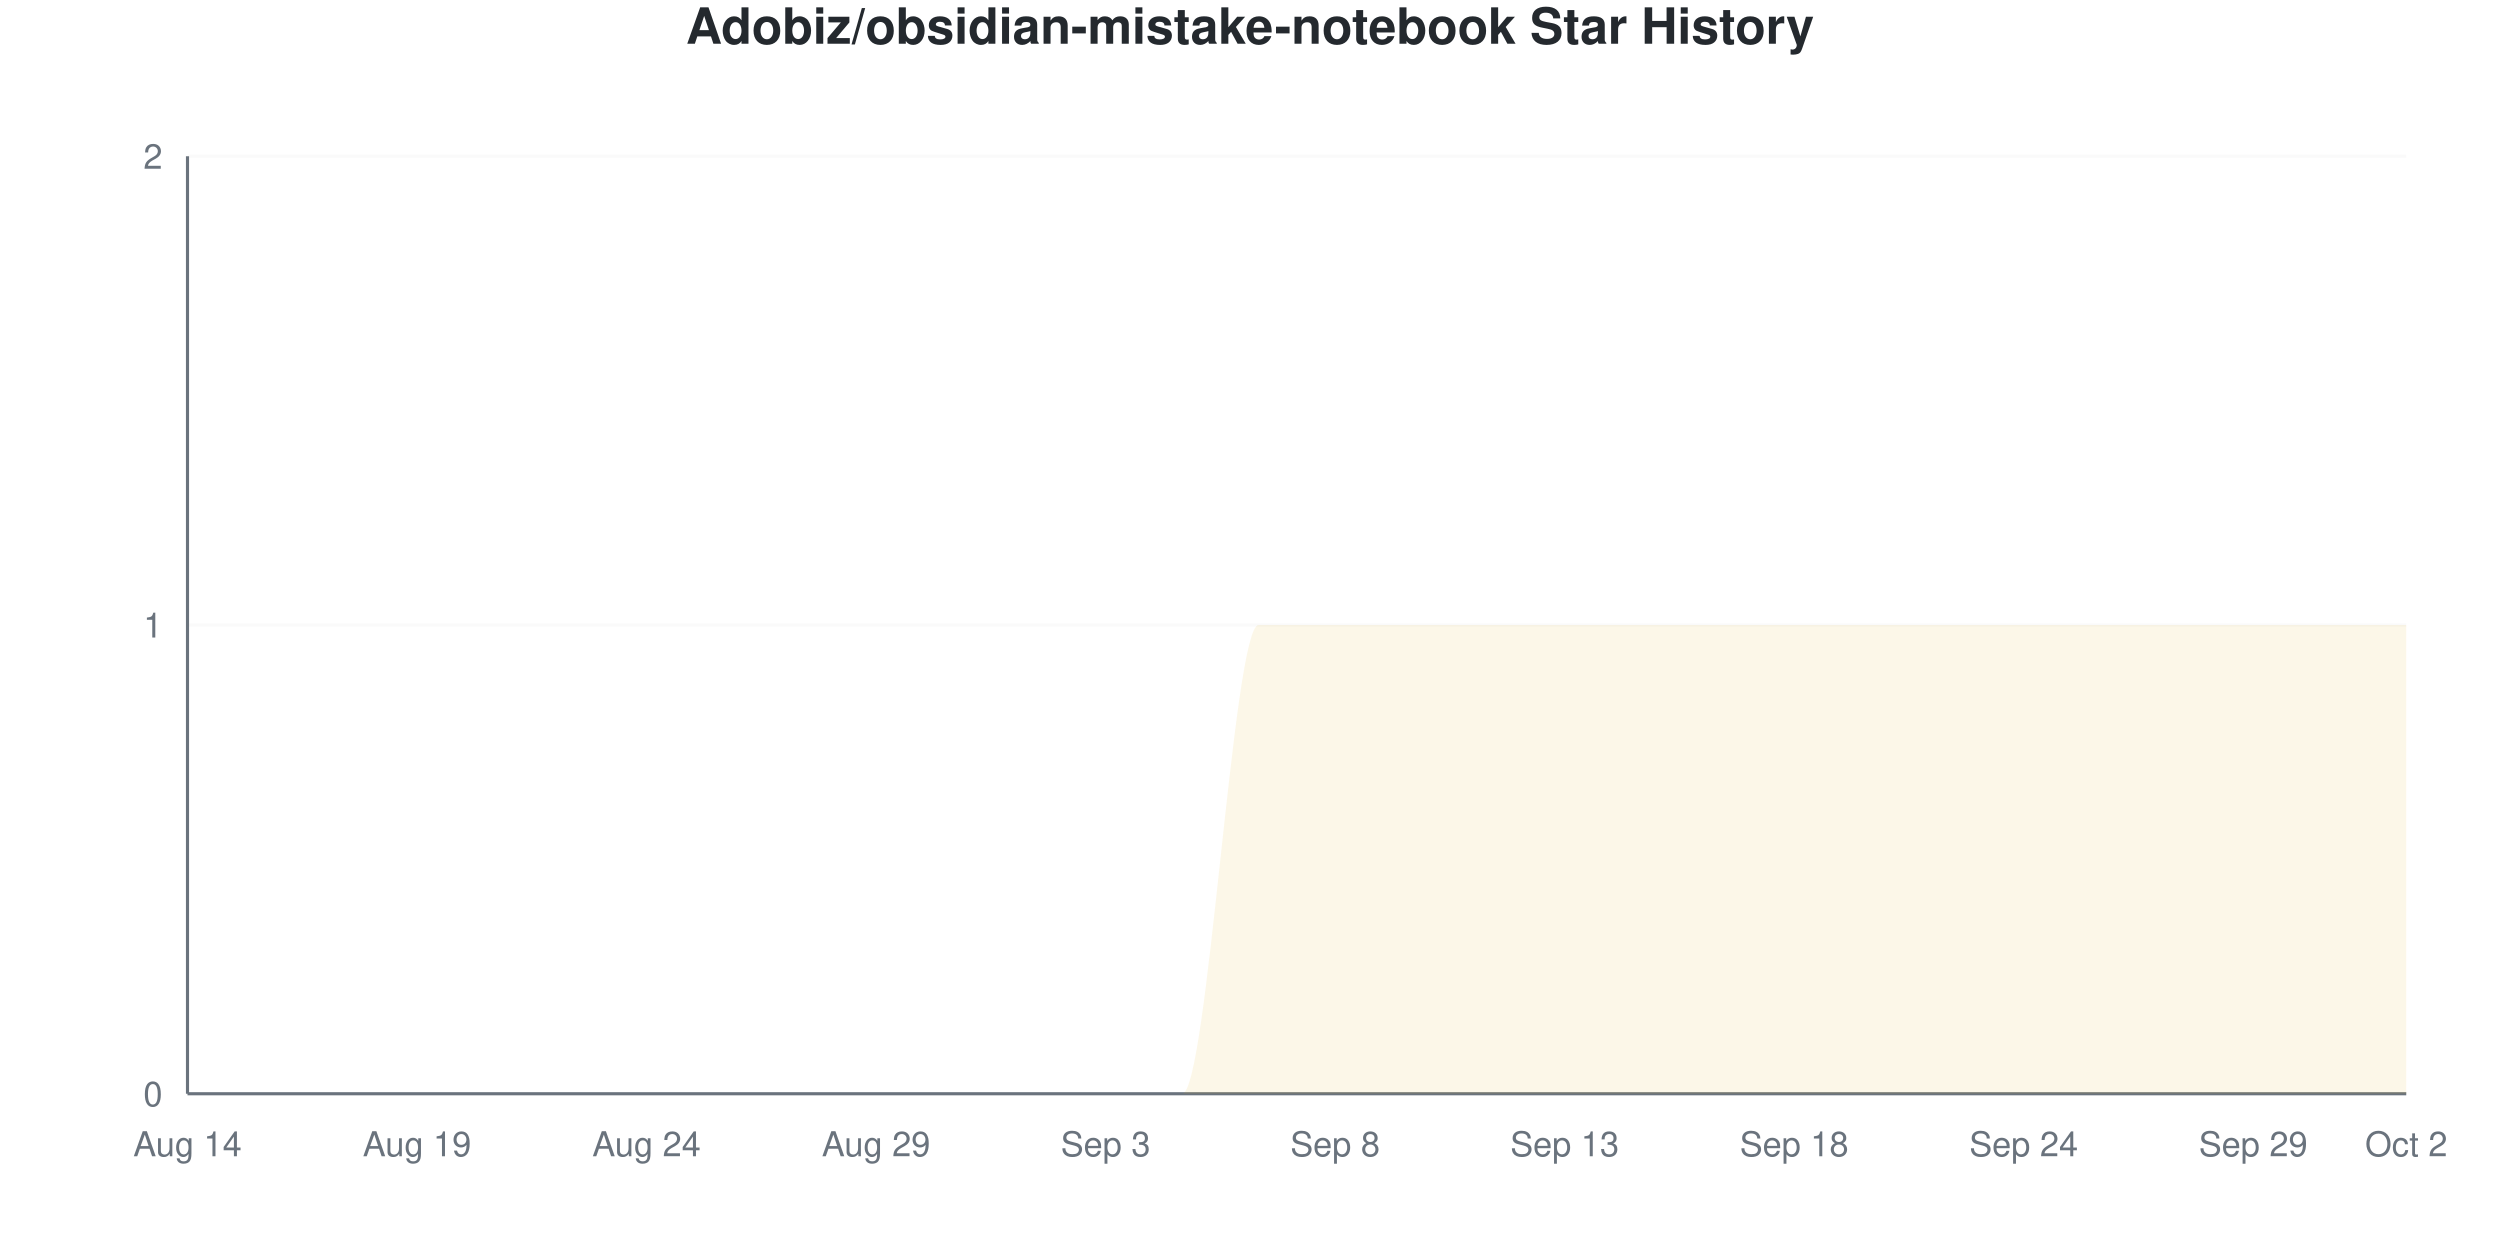
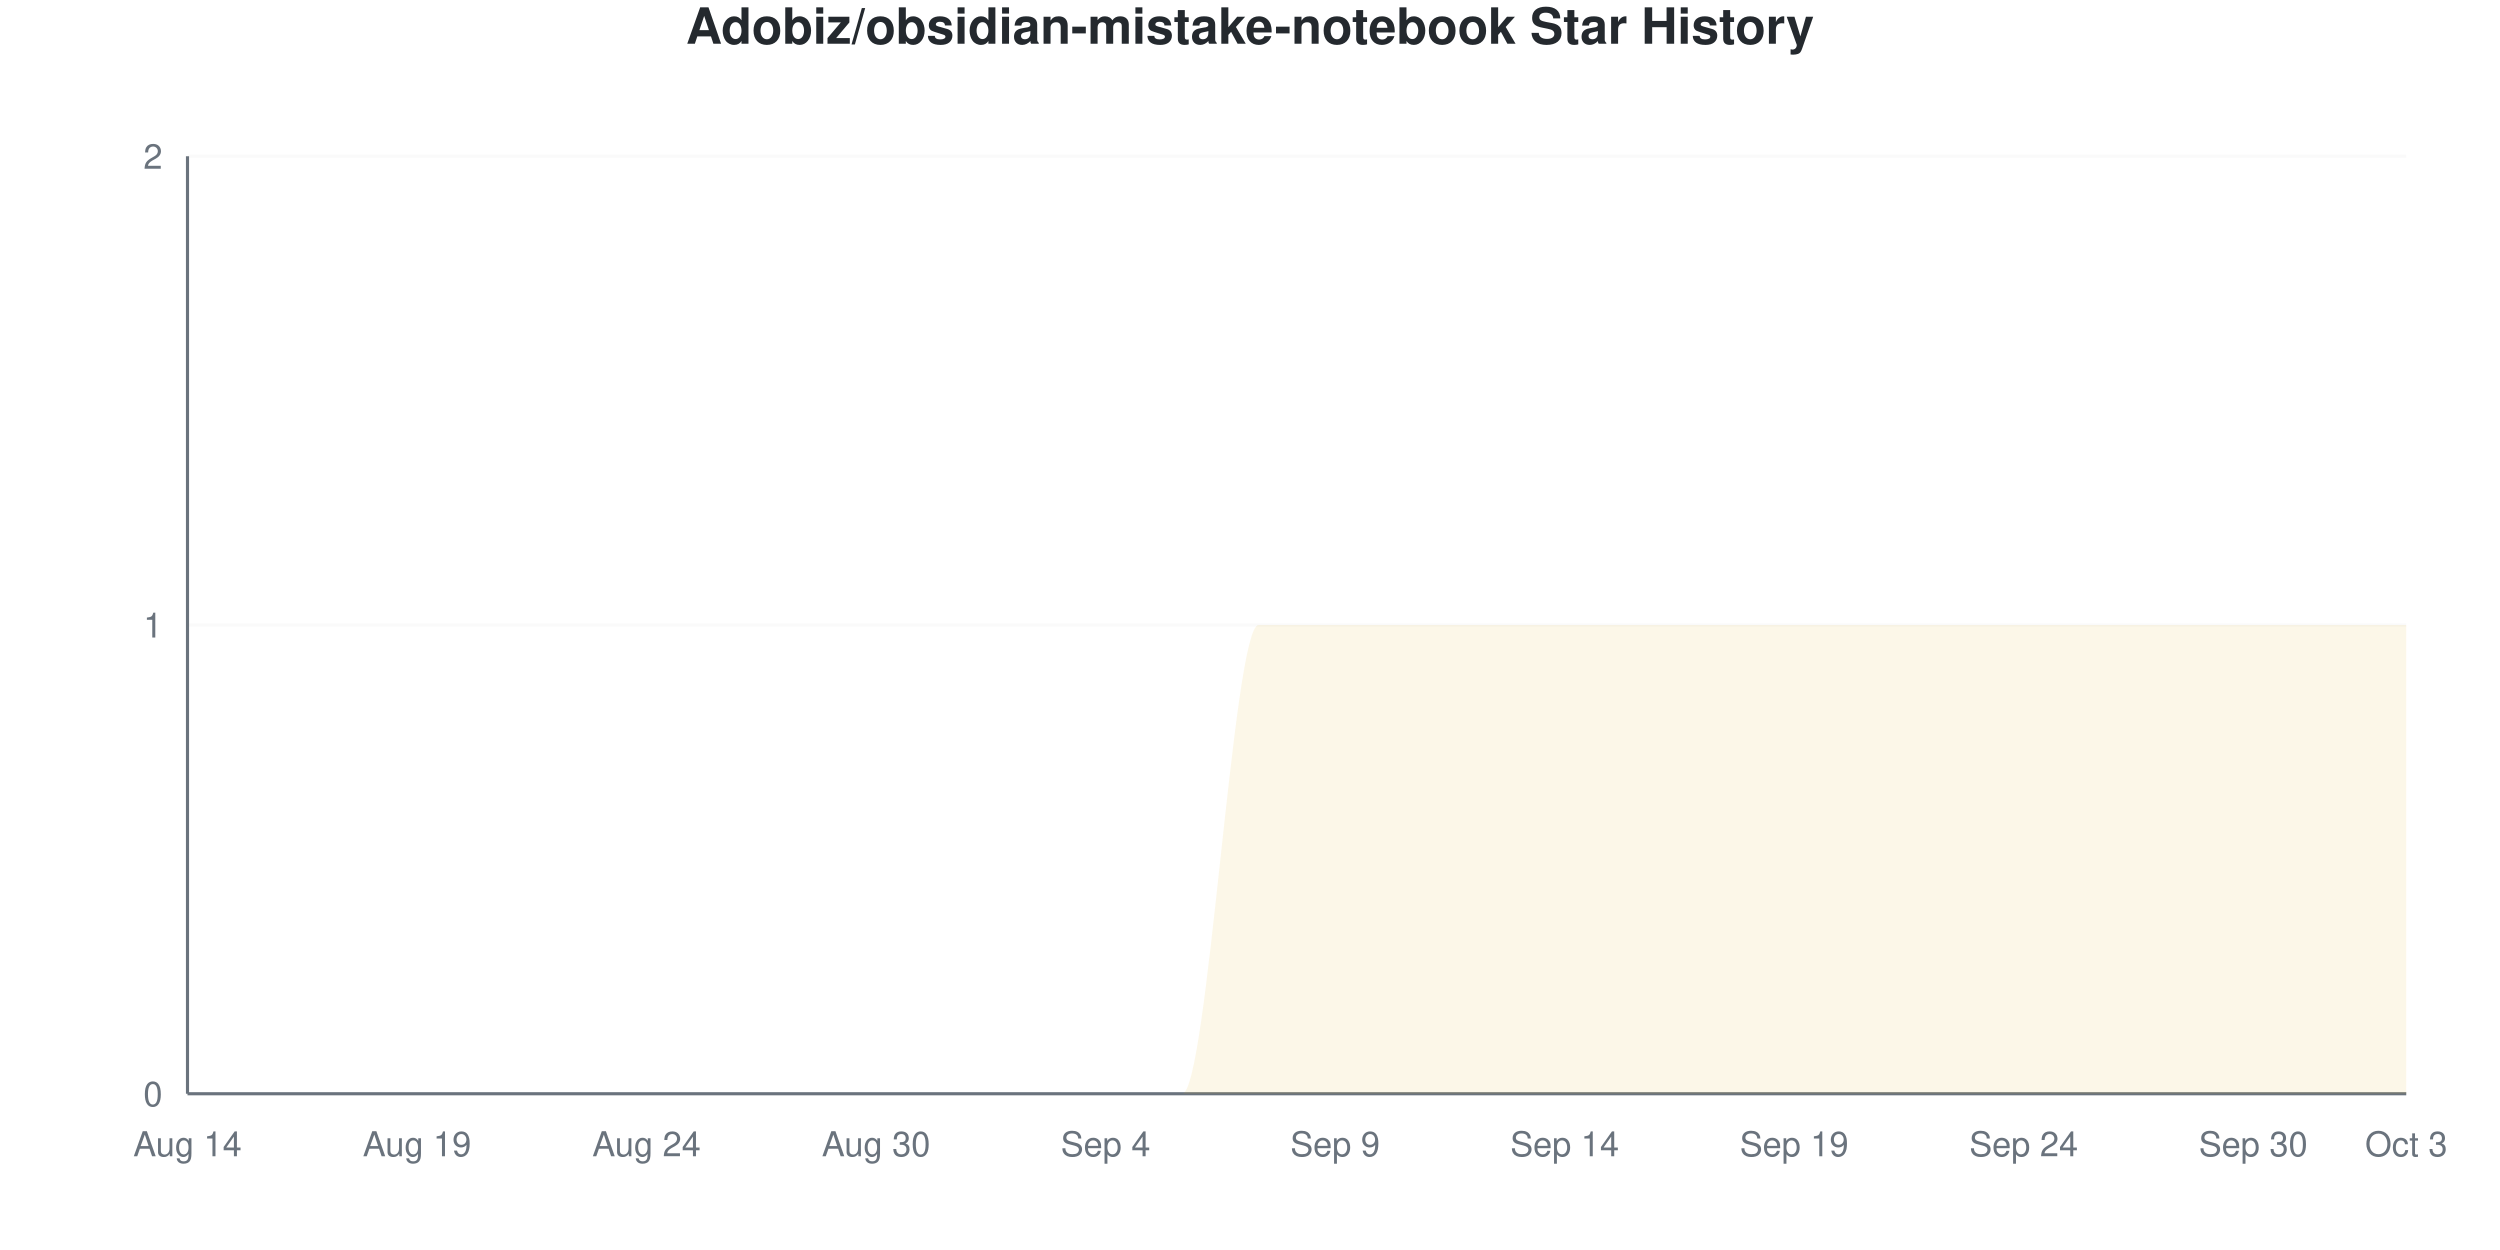
<svg xmlns="http://www.w3.org/2000/svg" viewBox="0 0 800 400" width="800" height="400">
  <style>
    @keyframes drawLine {
      to { stroke-dashoffset: 0; }
    }
    @keyframes fadeInPoint {
      from { opacity: 0; }
      to { opacity: 1; }
    }
    .data-line-0 {
      stroke-dasharray: 1257;
      stroke-dashoffset: 1257;
      animation: drawLine 2s ease-out forwards;
    }
    .data-point {
      opacity: 0;
      animation: fadeInPoint 0.5s ease-out forwards;
    }
    .chart-bg { fill: #fff; }
    .chart-text { fill: #24292e; }
    .chart-muted { fill: #6a737d; }
    .chart-grid { stroke: #eee; }
    .chart-axis { stroke: #6a737d; }
    @media (prefers-color-scheme: dark) {
      .chart-bg { fill: #0d1117; }
      .chart-text { fill: #e6edf3; }
      .chart-muted { fill: #8b949e; }
      .chart-grid { stroke: #21262d; }
      .chart-axis { stroke: #8b949e; }
    }
  </style>
  <rect width="800" height="400" class="chart-bg" />
  <text x="400" y="14" text-anchor="middle" class="chart-text" font-size="16" font-weight="bold" font-family="-apple-system, BlinkMacSystemFont, 'Segoe UI', Helvetica, Arial, sans-serif">Adobiz/obsidian-mistake-notebook Star History</text>
  <g class="grid">
    <line x1="60" y1="350" x2="770" y2="350" class="chart-grid" stroke-opacity="0.3" />
    <text x="52" y="354" text-anchor="end" class="chart-muted" font-size="11" font-family="-apple-system, BlinkMacSystemFont, 'Segoe UI', Helvetica, Arial, sans-serif">0</text>
    <line x1="60" y1="200" x2="770" y2="200" class="chart-grid" stroke-opacity="0.3" />
    <text x="52" y="204" text-anchor="end" class="chart-muted" font-size="11" font-family="-apple-system, BlinkMacSystemFont, 'Segoe UI', Helvetica, Arial, sans-serif">1</text>
    <line x1="60" y1="50" x2="770" y2="50" class="chart-grid" stroke-opacity="0.3" />
    <text x="52" y="54" text-anchor="end" class="chart-muted" font-size="11" font-family="-apple-system, BlinkMacSystemFont, 'Segoe UI', Helvetica, Arial, sans-serif">2</text>
  </g>
  <g class="milestones">
    
  </g>
  <g class="x-axis">
    <text x="60" y="370" text-anchor="middle" class="chart-muted" font-size="11" font-family="-apple-system, BlinkMacSystemFont, 'Segoe UI', Helvetica, Arial, sans-serif">Aug 14</text>
    <text x="133.448" y="370" text-anchor="middle" class="chart-muted" font-size="11" font-family="-apple-system, BlinkMacSystemFont, 'Segoe UI', Helvetica, Arial, sans-serif">Aug 19</text>
    <text x="206.897" y="370" text-anchor="middle" class="chart-muted" font-size="11" font-family="-apple-system, BlinkMacSystemFont, 'Segoe UI', Helvetica, Arial, sans-serif">Aug 24</text>
-     <text x="280.345" y="370" text-anchor="middle" class="chart-muted" font-size="11" font-family="-apple-system, BlinkMacSystemFont, 'Segoe UI', Helvetica, Arial, sans-serif">Aug 29</text>
-     <text x="353.793" y="370" text-anchor="middle" class="chart-muted" font-size="11" font-family="-apple-system, BlinkMacSystemFont, 'Segoe UI', Helvetica, Arial, sans-serif">Sep 3</text>
-     <text x="427.241" y="370" text-anchor="middle" class="chart-muted" font-size="11" font-family="-apple-system, BlinkMacSystemFont, 'Segoe UI', Helvetica, Arial, sans-serif">Sep 8</text>
-     <text x="500.69" y="370" text-anchor="middle" class="chart-muted" font-size="11" font-family="-apple-system, BlinkMacSystemFont, 'Segoe UI', Helvetica, Arial, sans-serif">Sep 13</text>
-     <text x="574.138" y="370" text-anchor="middle" class="chart-muted" font-size="11" font-family="-apple-system, BlinkMacSystemFont, 'Segoe UI', Helvetica, Arial, sans-serif">Sep 18</text>
+     <text x="280.345" y="370" text-anchor="middle" class="chart-muted" font-size="11" font-family="-apple-system, BlinkMacSystemFont, 'Segoe UI', Helvetica, Arial, sans-serif">Aug 30</text>
+     <text x="353.793" y="370" text-anchor="middle" class="chart-muted" font-size="11" font-family="-apple-system, BlinkMacSystemFont, 'Segoe UI', Helvetica, Arial, sans-serif">Sep 4</text>
+     <text x="427.241" y="370" text-anchor="middle" class="chart-muted" font-size="11" font-family="-apple-system, BlinkMacSystemFont, 'Segoe UI', Helvetica, Arial, sans-serif">Sep 9</text>
+     <text x="500.69" y="370" text-anchor="middle" class="chart-muted" font-size="11" font-family="-apple-system, BlinkMacSystemFont, 'Segoe UI', Helvetica, Arial, sans-serif">Sep 14</text>
+     <text x="574.138" y="370" text-anchor="middle" class="chart-muted" font-size="11" font-family="-apple-system, BlinkMacSystemFont, 'Segoe UI', Helvetica, Arial, sans-serif">Sep 19</text>
    <text x="647.586" y="370" text-anchor="middle" class="chart-muted" font-size="11" font-family="-apple-system, BlinkMacSystemFont, 'Segoe UI', Helvetica, Arial, sans-serif">Sep 24</text>
-     <text x="721.034" y="370" text-anchor="middle" class="chart-muted" font-size="11" font-family="-apple-system, BlinkMacSystemFont, 'Segoe UI', Helvetica, Arial, sans-serif">Sep 29</text>
-     <text x="770" y="370" text-anchor="middle" class="chart-muted" font-size="11" font-family="-apple-system, BlinkMacSystemFont, 'Segoe UI', Helvetica, Arial, sans-serif">Oct 2</text>
+     <text x="721.034" y="370" text-anchor="middle" class="chart-muted" font-size="11" font-family="-apple-system, BlinkMacSystemFont, 'Segoe UI', Helvetica, Arial, sans-serif">Sep 30</text>
+     <text x="770" y="370" text-anchor="middle" class="chart-muted" font-size="11" font-family="-apple-system, BlinkMacSystemFont, 'Segoe UI', Helvetica, Arial, sans-serif">Oct 3</text>
  </g>
  <line x1="60" y1="50" x2="60" y2="350" class="chart-axis" stroke-width="1" />
  <line x1="60" y1="350" x2="770" y2="350" class="chart-axis" stroke-width="1" />
  <path d="M60,350 L60,350 C68.161,350 76.322,350 84.483,350 C92.644,350 100.805,350 108.966,350 C117.126,350 125.287,350 133.448,350 C141.609,350 149.77,350 157.931,350 C166.092,350 174.253,350 182.414,350 C190.575,350 198.736,350 206.897,350 C215.057,350 223.218,350 231.379,350 C239.54,350 247.701,350 255.862,350 C264.023,350 272.184,350 280.345,350 C288.506,350 296.667,350 304.828,350 C312.989,350 321.149,350 329.31,350 C337.471,350 345.632,350 353.793,350 C361.954,350 370.115,350 378.276,350 C386.437,350 394.598,200 402.759,200 C410.92,200 419.08,200 427.241,200 C435.402,200 443.563,200 451.724,200 C459.885,200 468.046,200 476.207,200 C484.368,200 492.529,200 500.69,200 C508.851,200 517.011,200 525.172,200 C533.333,200 541.494,200 549.655,200 C557.816,200 565.977,200 574.138,200 C582.299,200 590.46,200 598.621,200 C606.782,200 614.943,200 623.103,200 C631.264,200 639.425,200 647.586,200 C655.747,200 663.908,200 672.069,200 C680.23,200 688.391,200 696.552,200 C704.713,200 712.874,200 721.034,200 C729.195,200 737.356,200 745.517,200 C753.678,200 761.839,200 770,200 L770,350 L60,350 Z" fill="#dfb317" fill-opacity="0.1" />
  <path d="M60,350 L60,350 C68.161,350 76.322,350 84.483,350 C92.644,350 100.805,350 108.966,350 C117.126,350 125.287,350 133.448,350 C141.609,350 149.77,350 157.931,350 C166.092,350 174.253,350 182.414,350 C190.575,350 198.736,350 206.897,350 C215.057,350 223.218,350 231.379,350 C239.54,350 247.701,350 255.862,350 C264.023,350 272.184,350 280.345,350 C288.506,350 296.667,350 304.828,350 C312.989,350 321.149,350 329.31,350 C337.471,350 345.632,350 353.793,350 C361.954,350 370.115,350 378.276,350 C386.437,350 394.598,200 402.759,200 C410.92,200 419.08,200 427.241,200 C435.402,200 443.563,200 451.724,200 C459.885,200 468.046,200 476.207,200 C484.368,200 492.529,200 500.69,200 C508.851,200 517.011,200 525.172,200 C533.333,200 541.494,200 549.655,200 C557.816,200 565.977,200 574.138,200 C582.299,200 590.46,200 598.621,200 C606.782,200 614.943,200 623.103,200 C631.264,200 639.425,200 647.586,200 C655.747,200 663.908,200 672.069,200 C680.23,200 688.391,200 696.552,200 C704.713,200 712.874,200 721.034,200 C729.195,200 737.356,200 745.517,200 C753.678,200 761.839,200 770,200" fill="none" stroke="#dfb317" stroke-width="2.5" class="data-line-0" />
  <g class="points">
    <circle cx="60" cy="350" r="4" fill="#dfb317" class="data-point" style="animation-delay: 1.50s" />
    <circle cx="84.483" cy="350" r="4" fill="#dfb317" class="data-point" style="animation-delay: 1.55s" />
    <circle cx="108.966" cy="350" r="4" fill="#dfb317" class="data-point" style="animation-delay: 1.60s" />
    <circle cx="133.448" cy="350" r="4" fill="#dfb317" class="data-point" style="animation-delay: 1.65s" />
    <circle cx="157.931" cy="350" r="4" fill="#dfb317" class="data-point" style="animation-delay: 1.70s" />
    <circle cx="182.414" cy="350" r="4" fill="#dfb317" class="data-point" style="animation-delay: 1.75s" />
    <circle cx="206.897" cy="350" r="4" fill="#dfb317" class="data-point" style="animation-delay: 1.80s" />
    <circle cx="231.379" cy="350" r="4" fill="#dfb317" class="data-point" style="animation-delay: 1.85s" />
    <circle cx="255.862" cy="350" r="4" fill="#dfb317" class="data-point" style="animation-delay: 1.90s" />
    <circle cx="280.345" cy="350" r="4" fill="#dfb317" class="data-point" style="animation-delay: 1.95s" />
    <circle cx="304.828" cy="350" r="4" fill="#dfb317" class="data-point" style="animation-delay: 2.00s" />
    <circle cx="329.31" cy="350" r="4" fill="#dfb317" class="data-point" style="animation-delay: 2.05s" />
    <circle cx="353.793" cy="350" r="4" fill="#dfb317" class="data-point" style="animation-delay: 2.10s" />
    <circle cx="378.276" cy="350" r="4" fill="#dfb317" class="data-point" style="animation-delay: 2.15s" />
    <circle cx="402.759" cy="200" r="4" fill="#dfb317" class="data-point" style="animation-delay: 2.20s" />
    <circle cx="427.241" cy="200" r="4" fill="#dfb317" class="data-point" style="animation-delay: 2.25s" />
    <circle cx="451.724" cy="200" r="4" fill="#dfb317" class="data-point" style="animation-delay: 2.30s" />
    <circle cx="476.207" cy="200" r="4" fill="#dfb317" class="data-point" style="animation-delay: 2.35s" />
    <circle cx="500.69" cy="200" r="4" fill="#dfb317" class="data-point" style="animation-delay: 2.40s" />
    <circle cx="525.172" cy="200" r="4" fill="#dfb317" class="data-point" style="animation-delay: 2.45s" />
    <circle cx="549.655" cy="200" r="4" fill="#dfb317" class="data-point" style="animation-delay: 2.50s" />
    <circle cx="574.138" cy="200" r="4" fill="#dfb317" class="data-point" style="animation-delay: 2.55s" />
    <circle cx="598.621" cy="200" r="4" fill="#dfb317" class="data-point" style="animation-delay: 2.60s" />
    <circle cx="623.103" cy="200" r="4" fill="#dfb317" class="data-point" style="animation-delay: 2.65s" />
    <circle cx="647.586" cy="200" r="4" fill="#dfb317" class="data-point" style="animation-delay: 2.70s" />
    <circle cx="672.069" cy="200" r="4" fill="#dfb317" class="data-point" style="animation-delay: 2.75s" />
    <circle cx="696.552" cy="200" r="4" fill="#dfb317" class="data-point" style="animation-delay: 2.80s" />
    <circle cx="721.034" cy="200" r="4" fill="#dfb317" class="data-point" style="animation-delay: 2.85s" />
    <circle cx="745.517" cy="200" r="4" fill="#dfb317" class="data-point" style="animation-delay: 2.90s" />
    <circle cx="770" cy="200" r="4" fill="#dfb317" class="data-point" style="animation-delay: 2.95s" />
  </g>
</svg>
